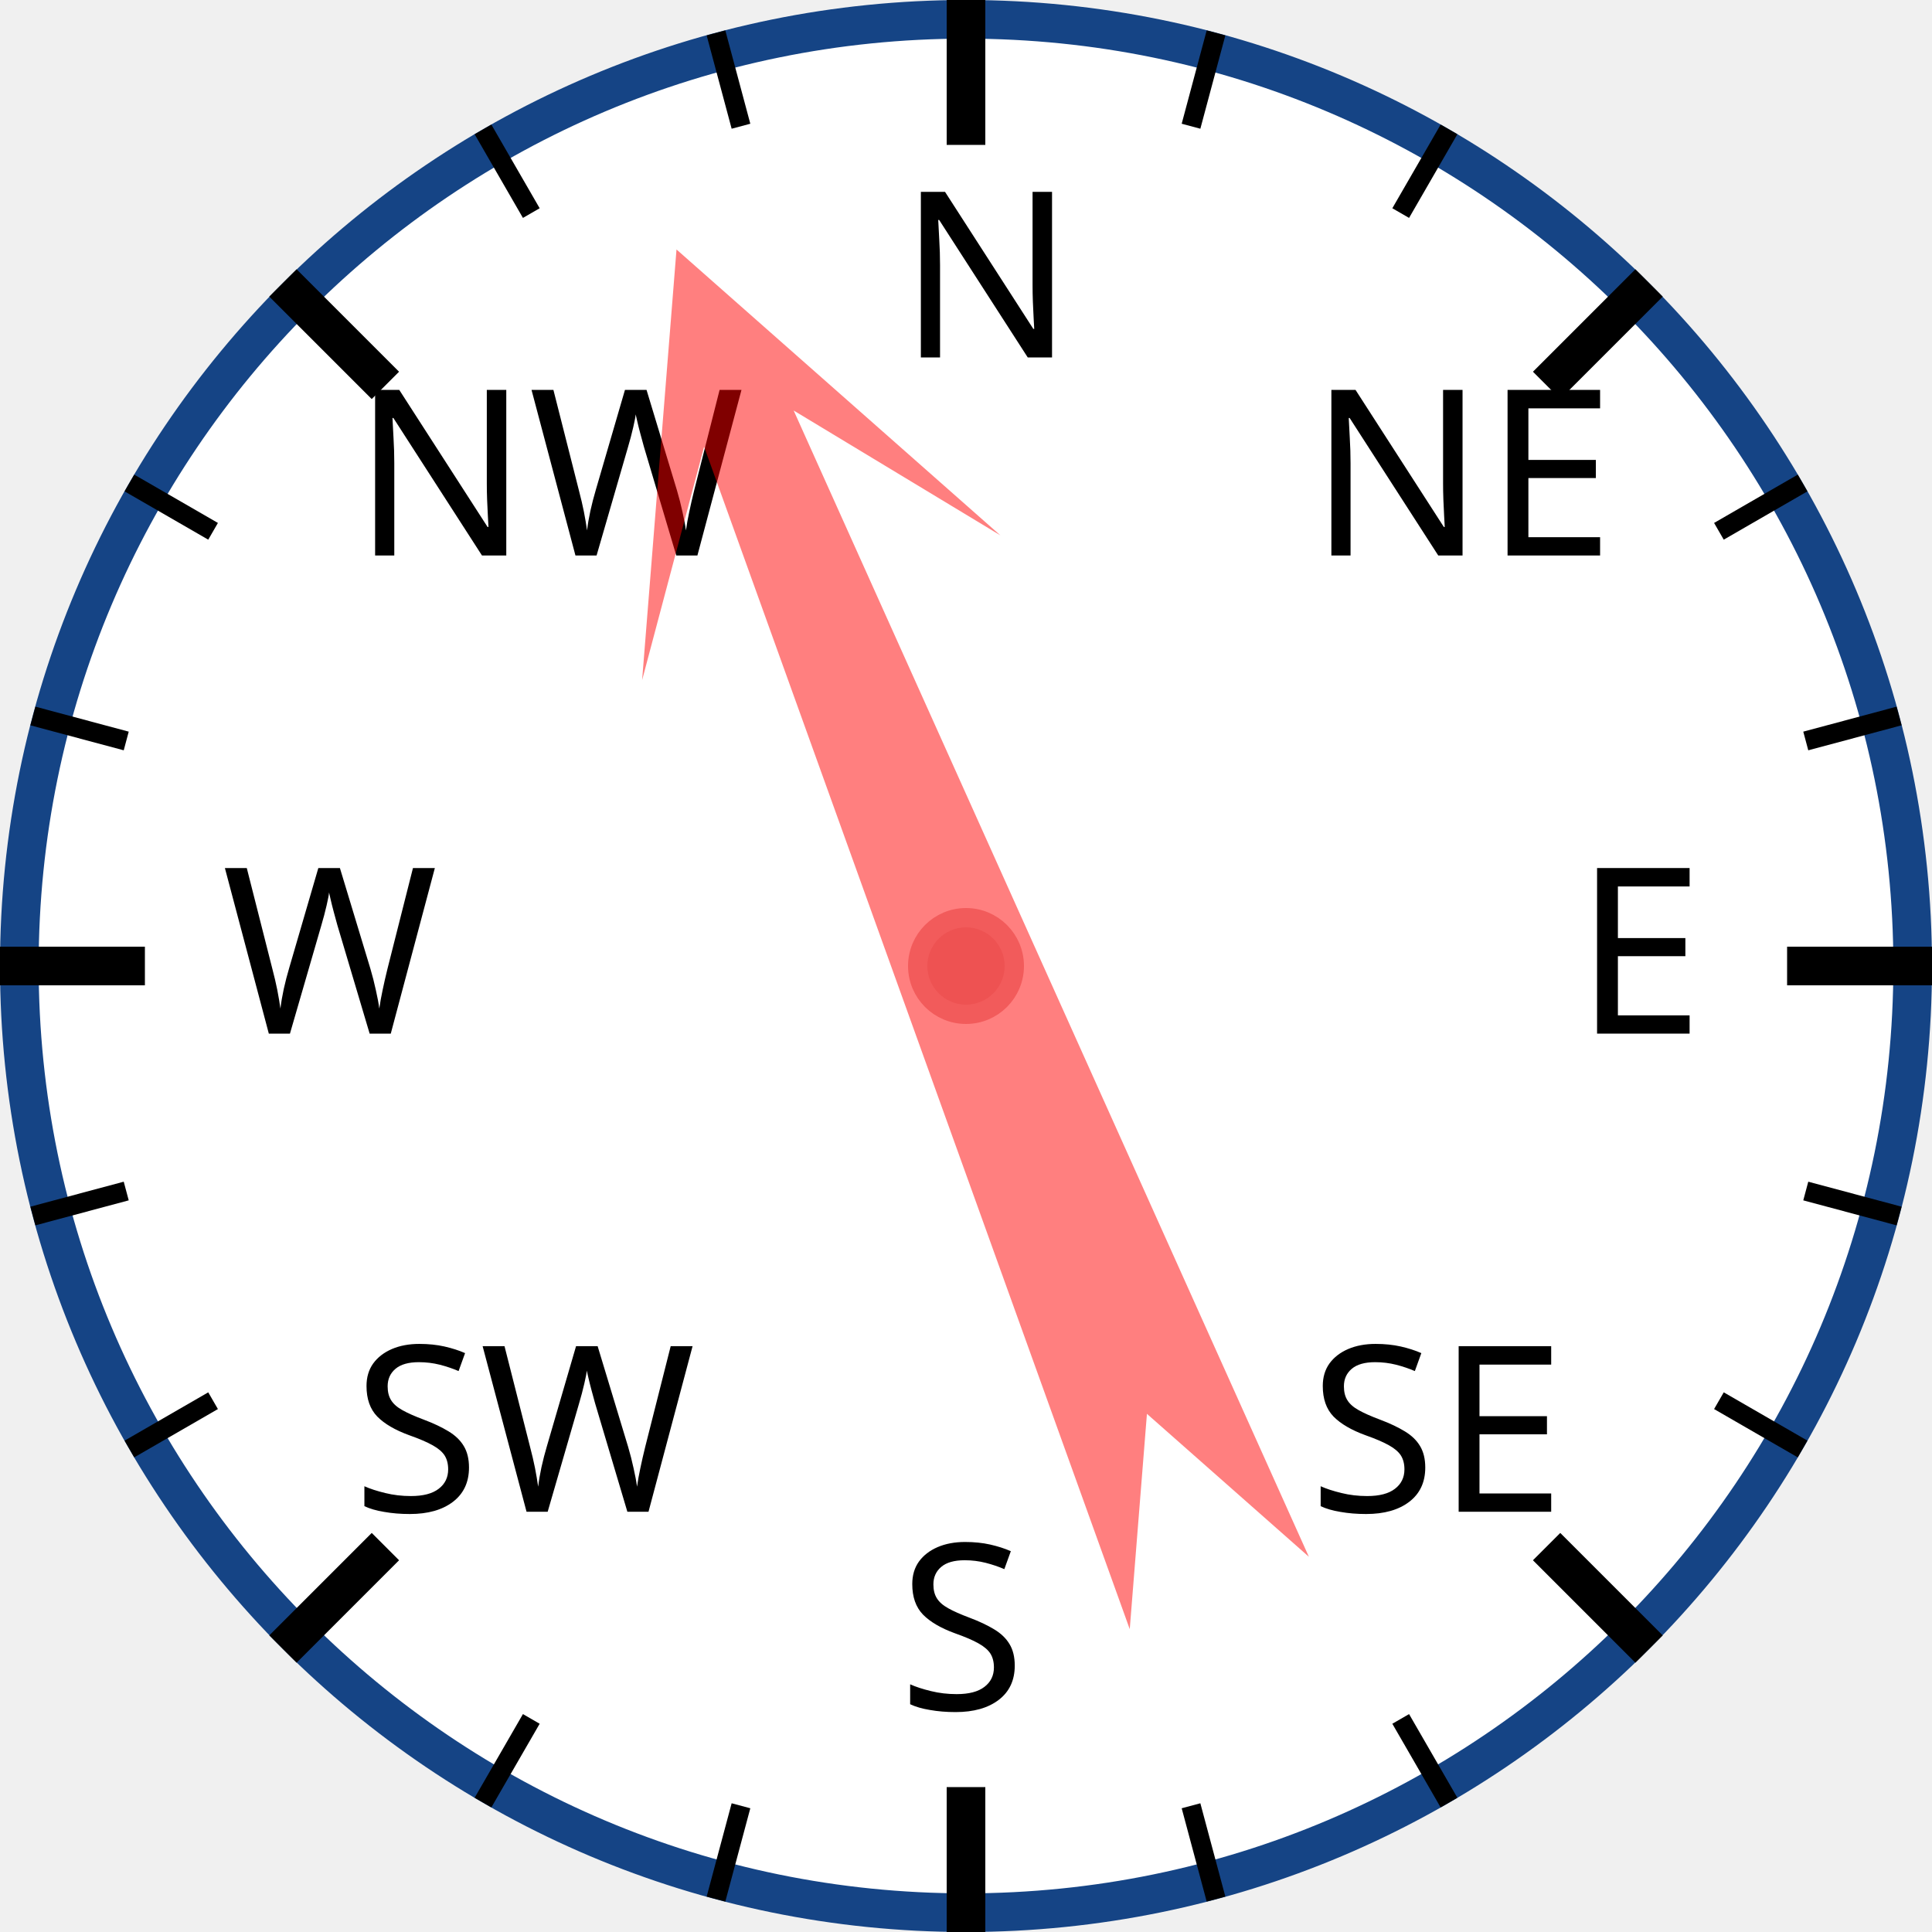
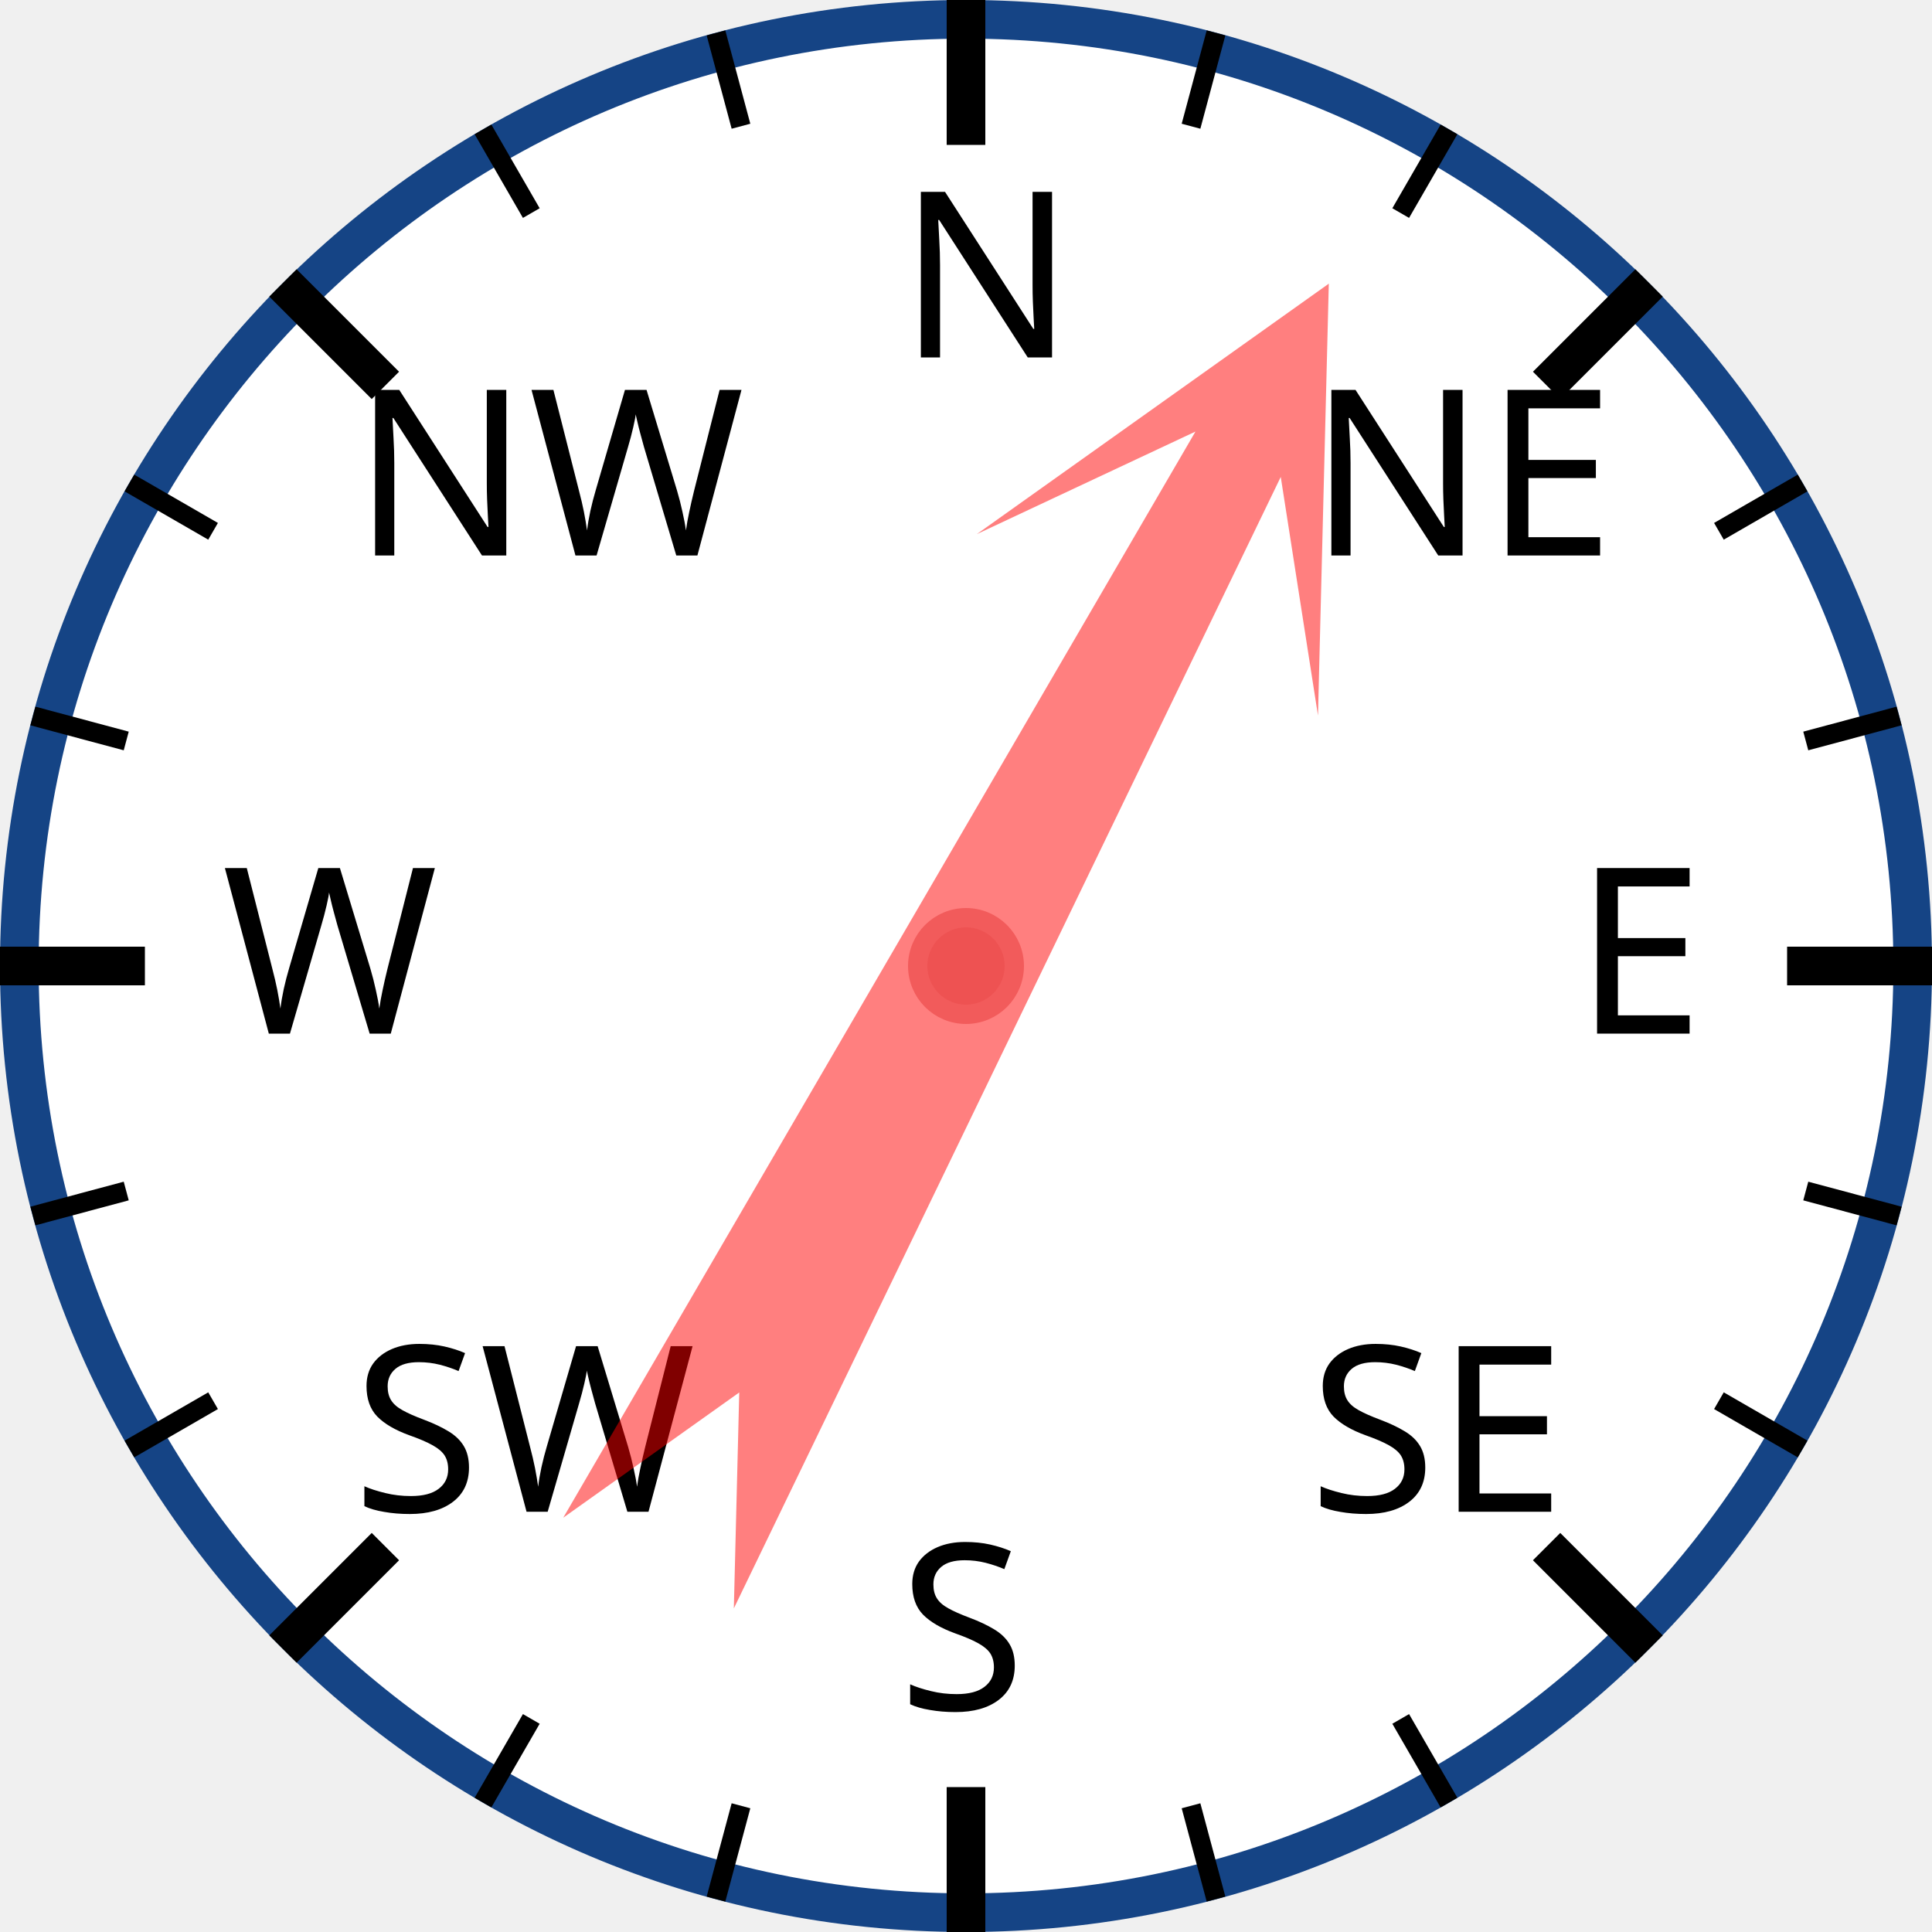
<svg xmlns="http://www.w3.org/2000/svg" width="120px" height="120px" viewBox="0 0 200 200">
  <circle cx="100" cy="100" r="98" style="fill: white; stroke: #154485; stroke-width: 4;" />
  <text x="93.0" y="37.0" style="font-family: sans-serif; font-size: 18pt;">N</text>
  <line x1="100.0" y1="0.0" x2="100.0" y2="15.0" style="stroke: black; stroke-width: 4;" />
  <line x1="74.118" y1="3.407" x2="76.706" y2="13.067" style="stroke: black; stroke-width: 2;" />
  <line x1="50" y1="13.397" x2="55" y2="22.058" style="stroke: black; stroke-width: 2;" />
  <text x="36.503" y="57.503" style="font-family: sans-serif; font-size: 18pt;">NW</text>
  <line x1="29.289" y1="29.289" x2="39.896" y2="39.896" style="stroke: black; stroke-width: 4;" />
  <line x1="13.397" y1="50" x2="22.058" y2="55" style="stroke: black; stroke-width: 2;" />
  <line x1="3.407" y1="74.118" x2="13.067" y2="76.706" style="stroke: black; stroke-width: 2;" />
  <text x="23.0" y="107.0" style="font-family: sans-serif; font-size: 18pt;">W</text>
  <line x1="0.0" y1="100.0" x2="15.0" y2="100.0" style="stroke: black; stroke-width: 4;" />
  <line x1="3.407" y1="125.882" x2="13.067" y2="123.294" style="stroke: black; stroke-width: 2;" />
  <line x1="13.397" y1="150" x2="22.058" y2="145" style="stroke: black; stroke-width: 2;" />
  <text x="36.503" y="156.497" style="font-family: sans-serif; font-size: 18pt;">SW</text>
  <line x1="29.289" y1="170.711" x2="39.896" y2="160.104" style="stroke: black; stroke-width: 4;" />
  <line x1="50" y1="186.603" x2="55" y2="177.942" style="stroke: black; stroke-width: 2;" />
  <line x1="74.118" y1="196.593" x2="76.706" y2="186.933" style="stroke: black; stroke-width: 2;" />
  <text x="93" y="177.0" style="font-family: sans-serif; font-size: 18pt;">S</text>
  <line x1="100" y1="200.0" x2="100" y2="185.0" style="stroke: black; stroke-width: 4;" />
  <line x1="125.882" y1="196.593" x2="123.294" y2="186.933" style="stroke: black; stroke-width: 2;" />
  <line x1="150.0" y1="186.603" x2="145.0" y2="177.942" style="stroke: black; stroke-width: 2;" />
  <text x="135.497" y="156.497" style="font-family: sans-serif; font-size: 18pt;">SE</text>
  <line x1="170.711" y1="170.711" x2="160.104" y2="160.104" style="stroke: black; stroke-width: 4;" />
  <line x1="186.603" y1="150" x2="177.942" y2="145" style="stroke: black; stroke-width: 2;" />
  <line x1="196.593" y1="125.882" x2="186.933" y2="123.294" style="stroke: black; stroke-width: 2;" />
  <text x="163.0" y="107" style="font-family: sans-serif; font-size: 18pt;">E</text>
  <line x1="200.0" y1="100" x2="185.0" y2="100" style="stroke: black; stroke-width: 4;" />
  <line x1="196.593" y1="74.118" x2="186.933" y2="76.706" style="stroke: black; stroke-width: 2;" />
  <line x1="186.603" y1="50" x2="177.942" y2="55" style="stroke: black; stroke-width: 2;" />
  <text x="135.497" y="57.503" style="font-family: sans-serif; font-size: 18pt;">NE</text>
  <line x1="170.711" y1="29.289" x2="160.104" y2="39.896" style="stroke: black; stroke-width: 4;" />
  <line x1="150" y1="13.397" x2="145" y2="22.058" style="stroke: black; stroke-width: 2;" />
  <line x1="125.882" y1="3.407" x2="123.294" y2="13.067" style="stroke: black; stroke-width: 2;" />
-   <polygon points="100 20 120 60 105 40 110 170 100 150 90 170 95 40 80 60" style="fill: red; fill-opacity: 0.5;" transform="rotate(338,100,100)" />
+   <polygon points="100 20 120 60 105 40 110 170 100 150 90 170 95 40 80 60" style="fill: red; fill-opacity: 0.5;" transform="rotate(28,100,100)" />
  <circle cx="100" cy="100" r="5" style="fill: #EE5252; stroke: #F25B5B; stroke-width: 2;" />
</svg>
